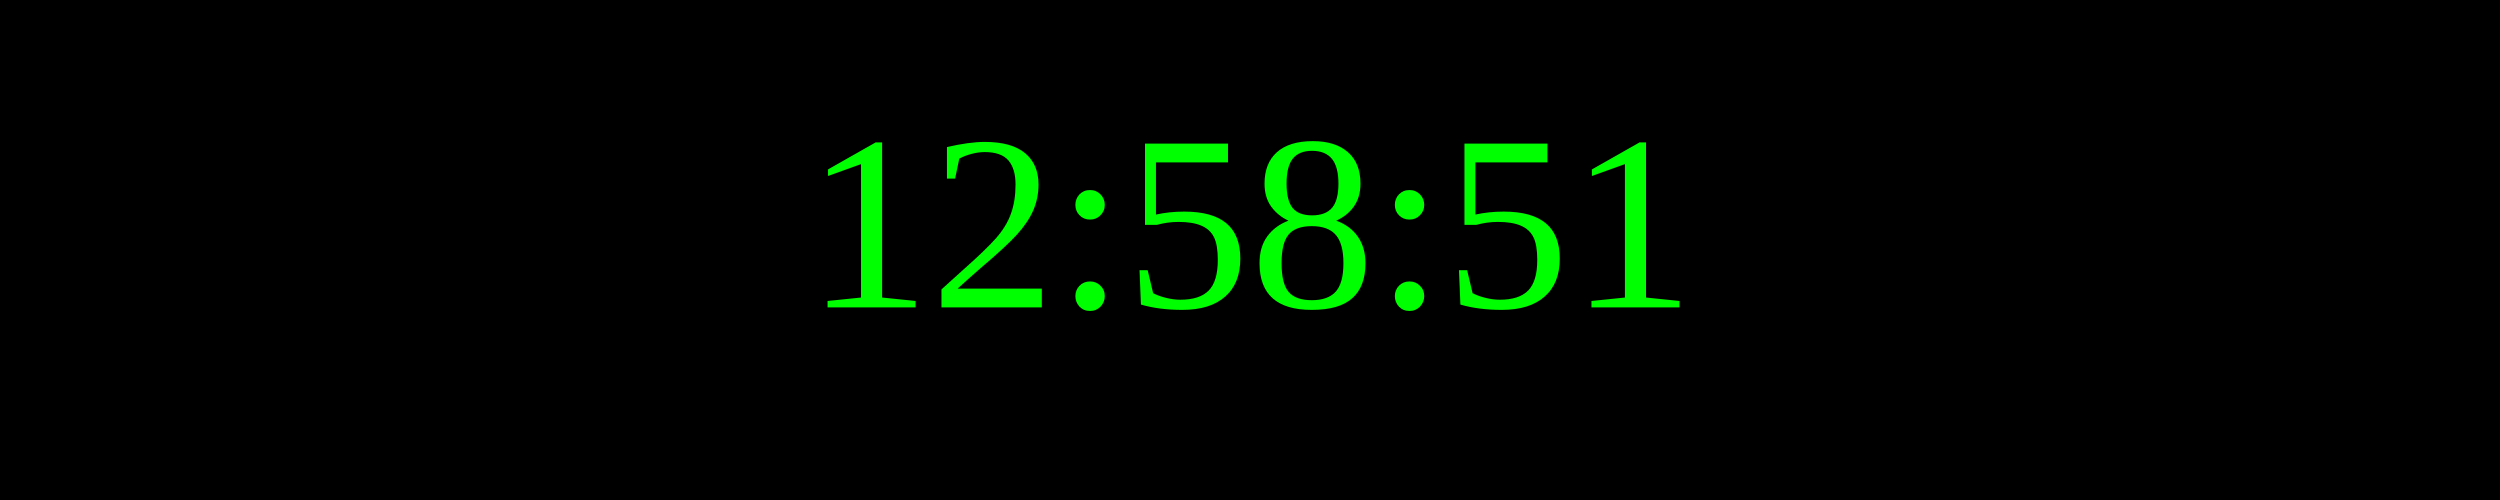
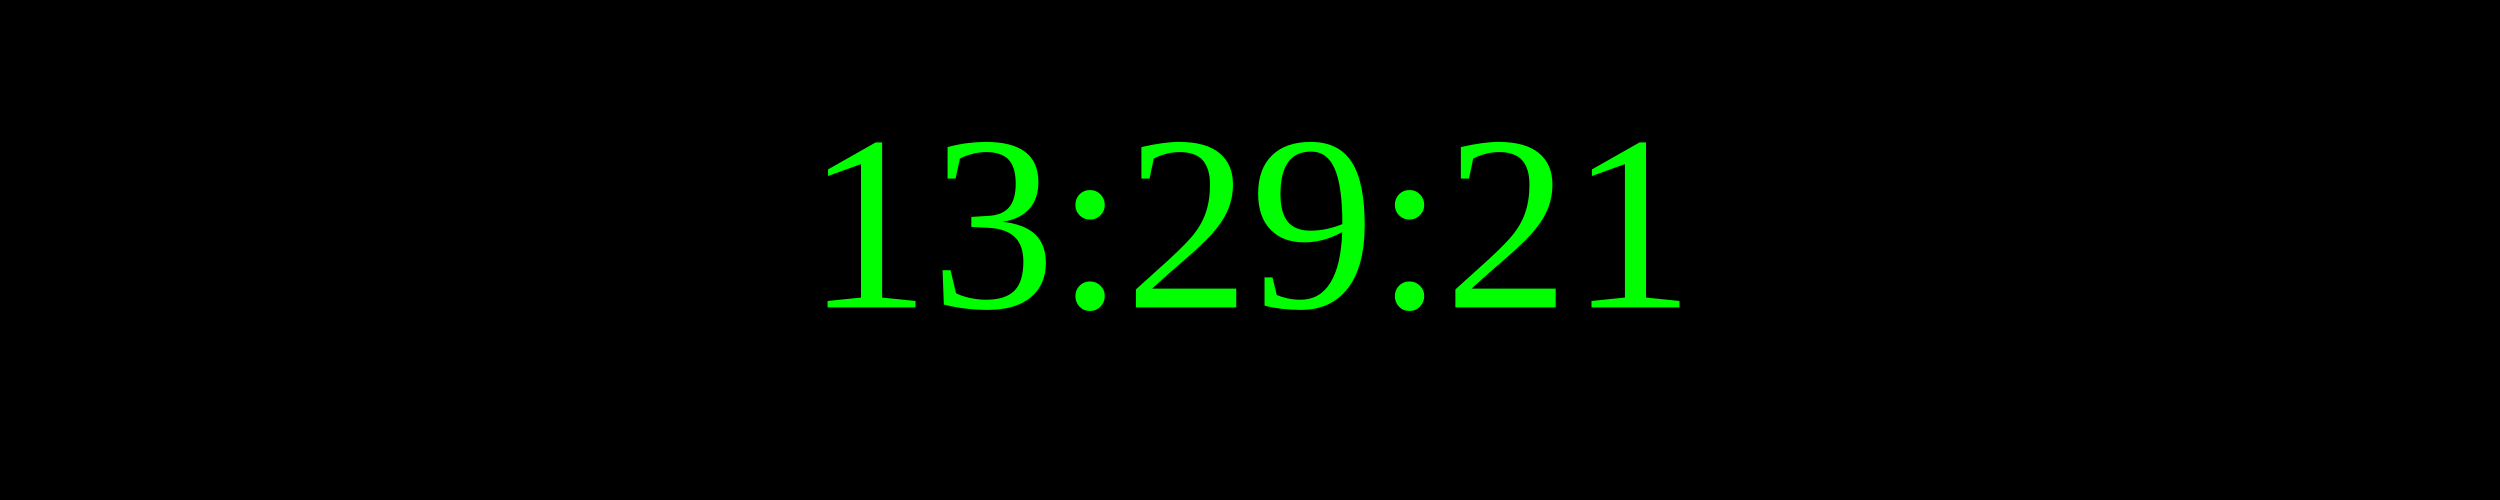
<svg xmlns="http://www.w3.org/2000/svg" width="250" height="50">
  <rect width="100%" height="100%" fill="black" />
  <text x="50%" y="50%" font-size="25" fill="lime" text-anchor="middle" dominant-baseline="middle">
- 12:58:51
+ 13:29:21
</text>
</svg>
